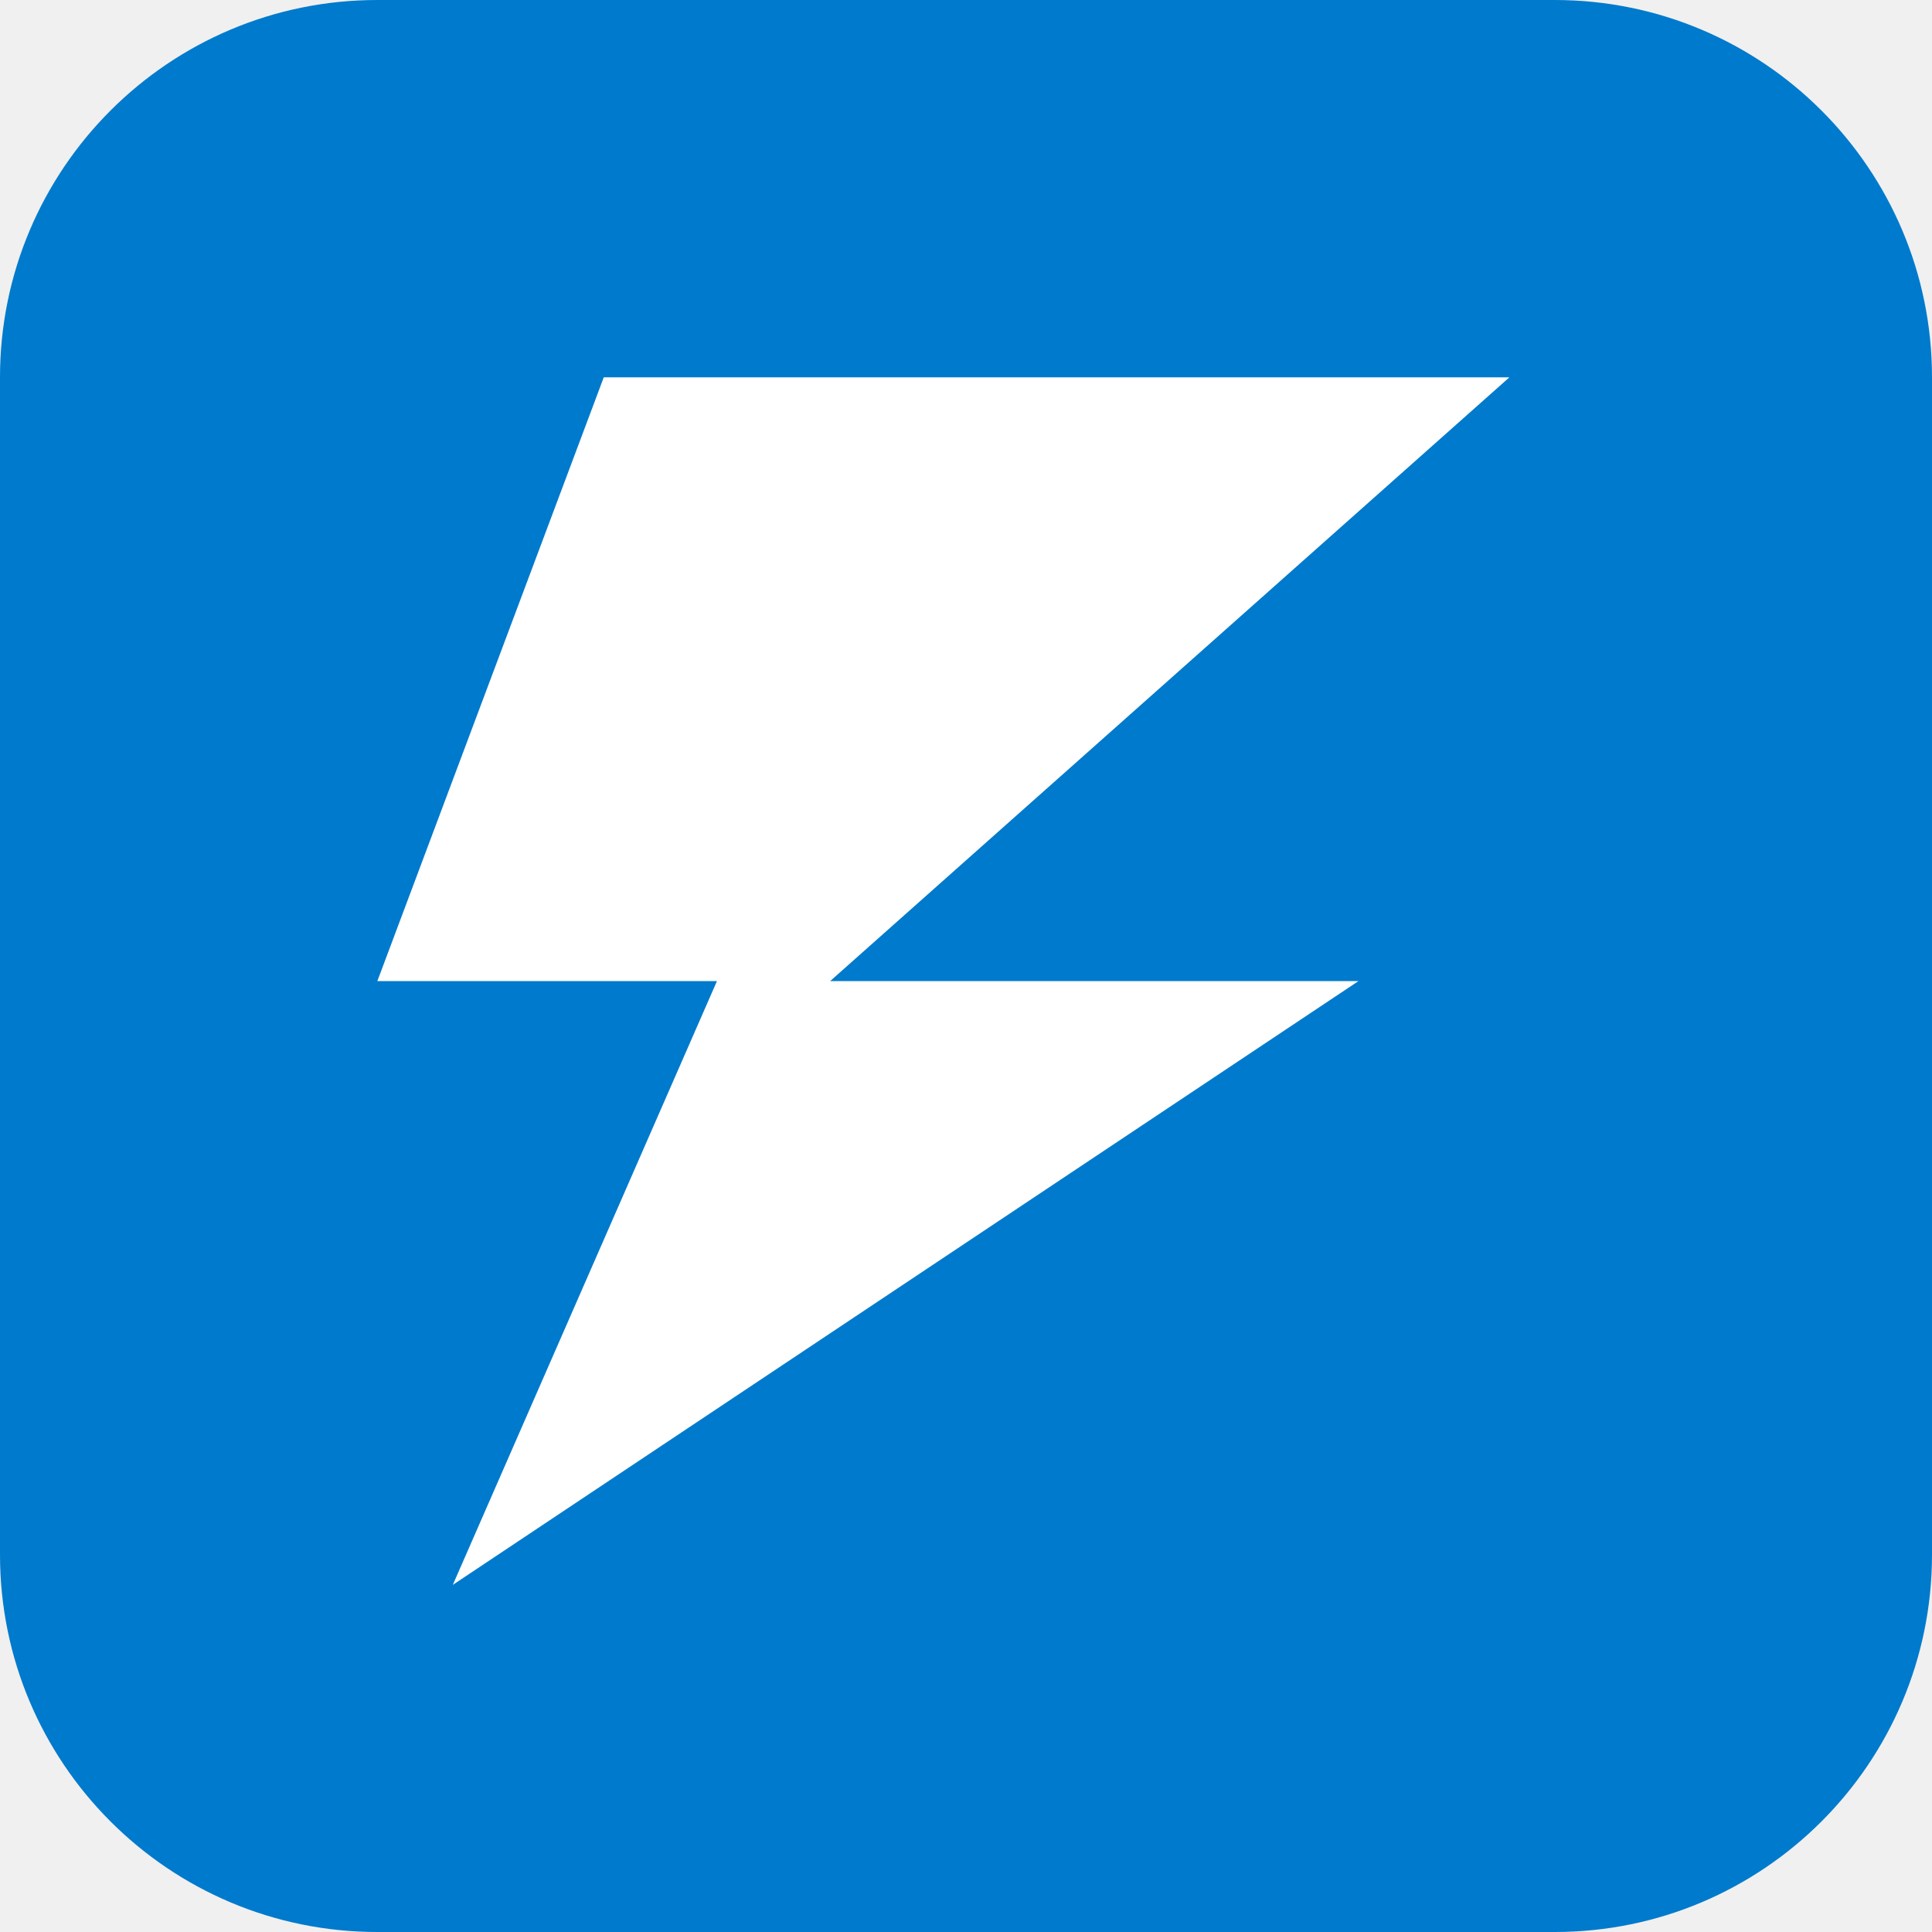
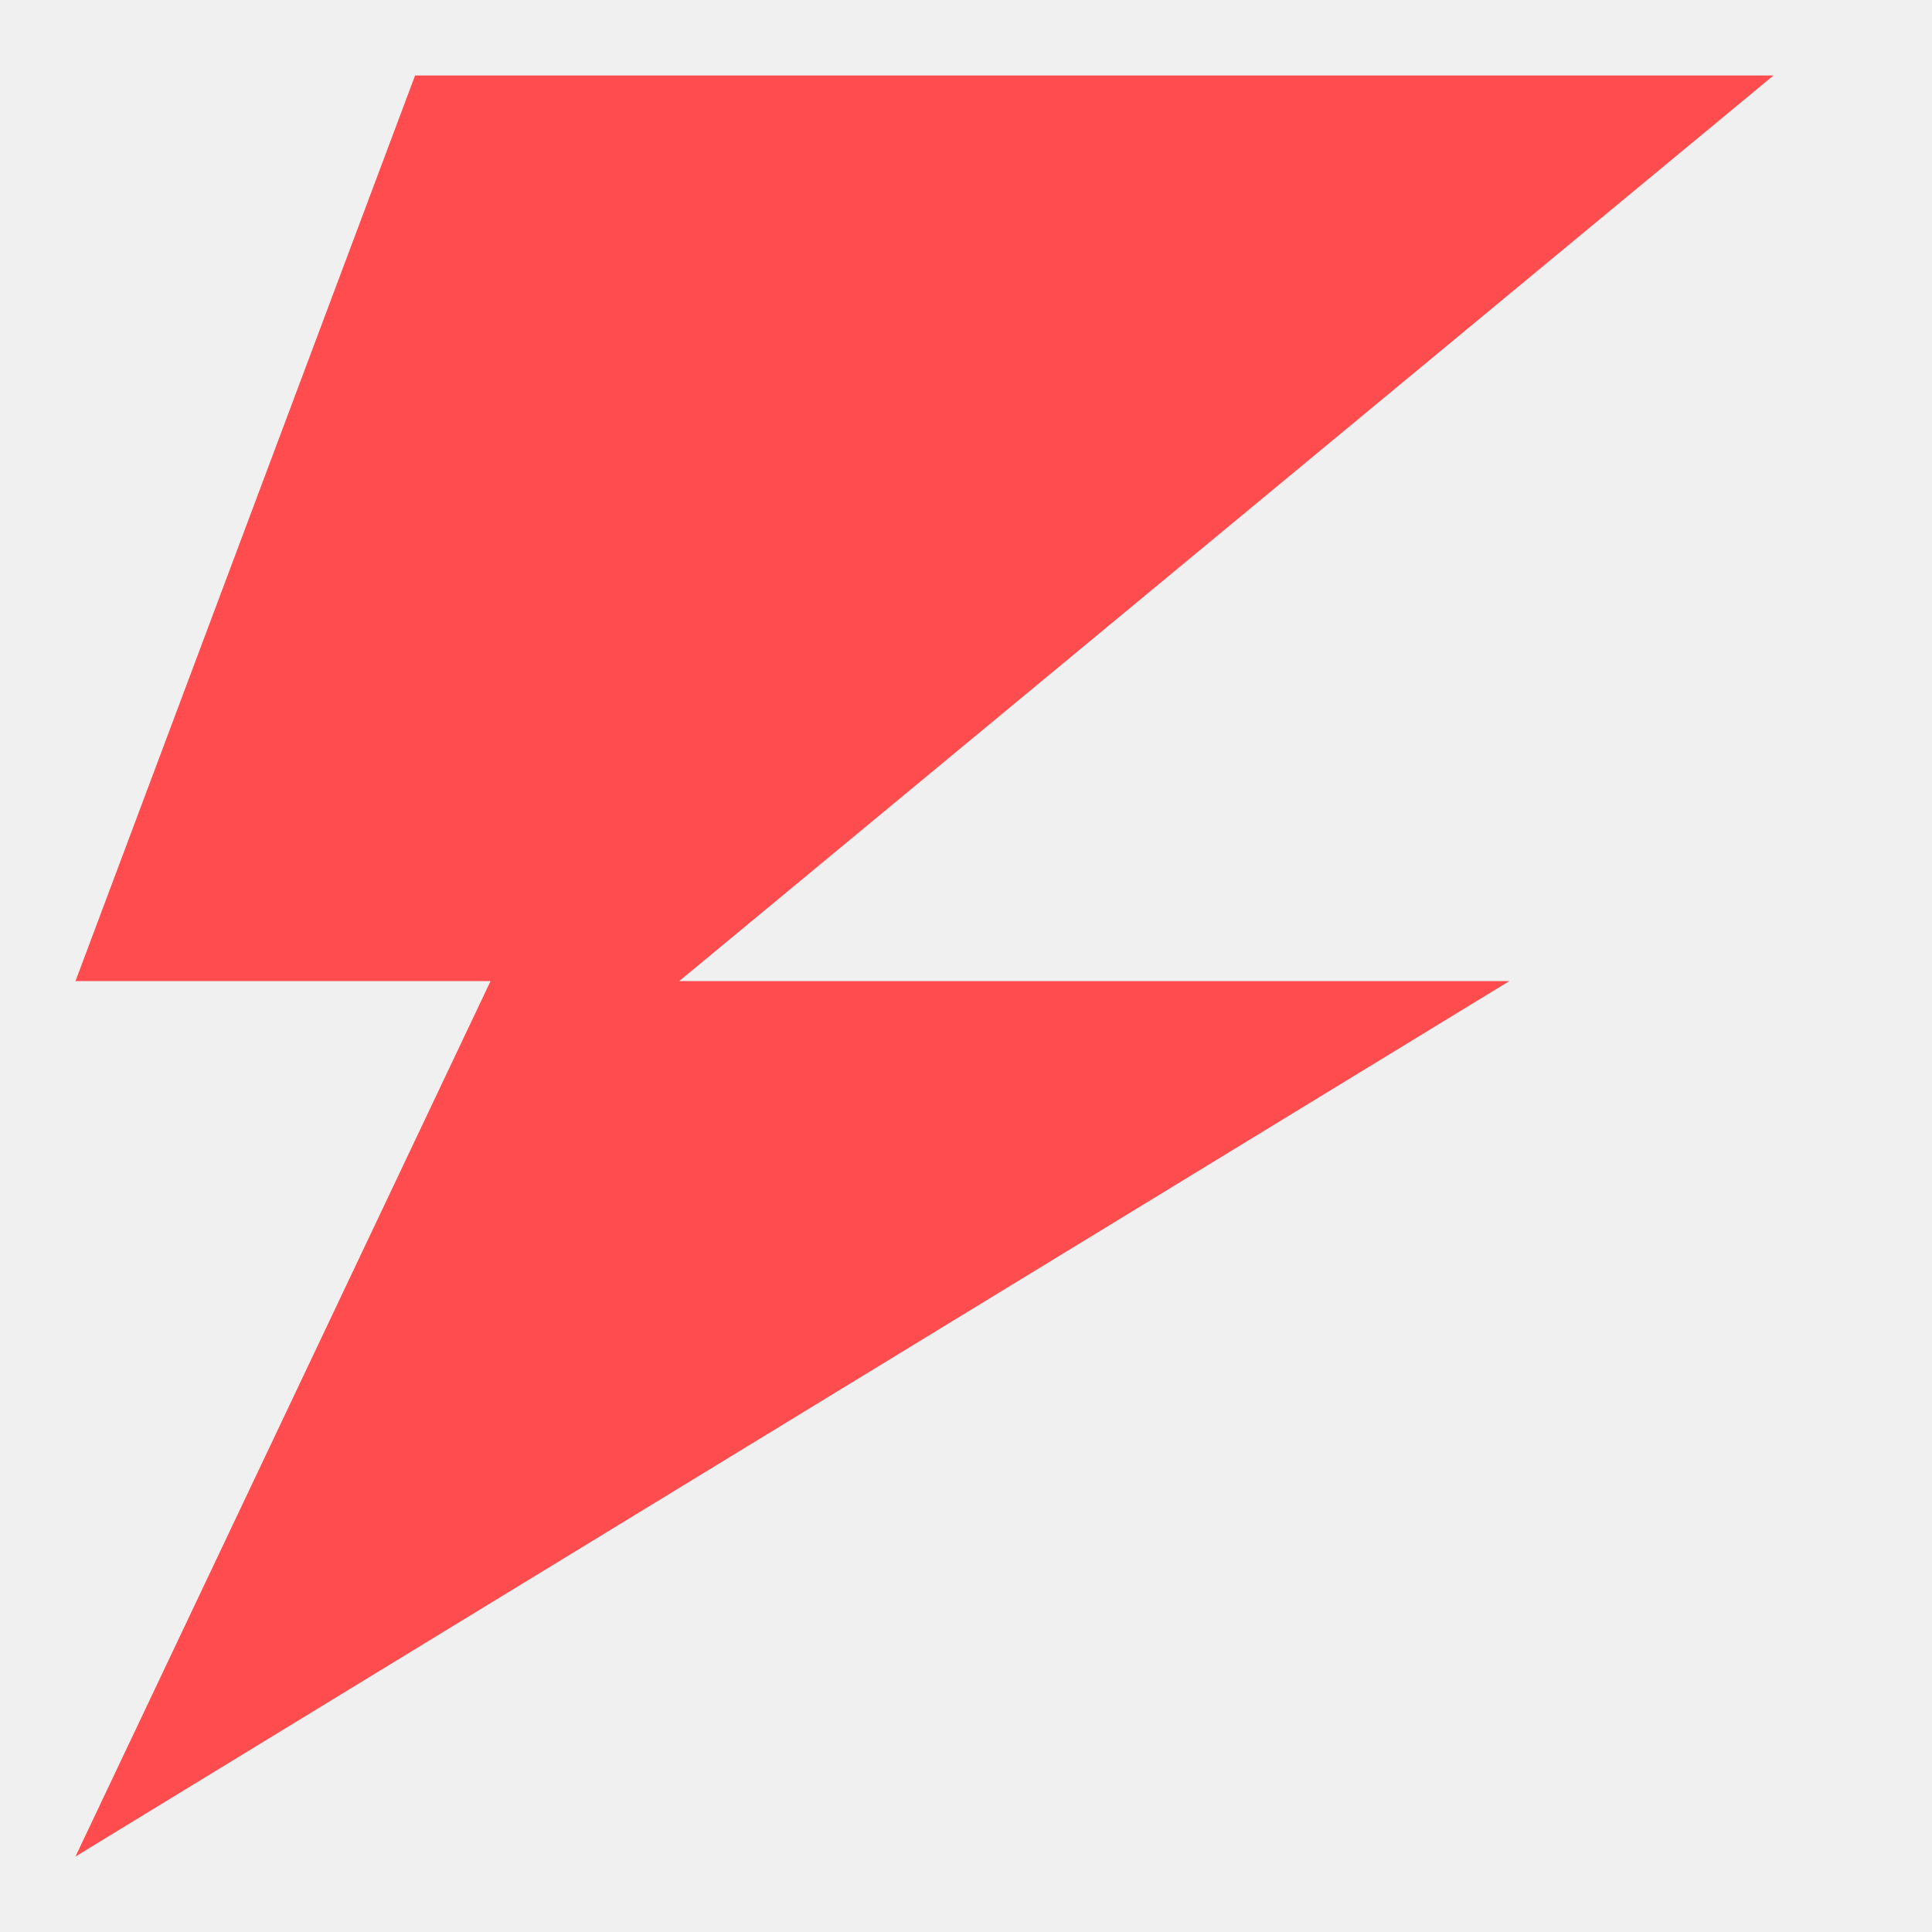
<svg xmlns="http://www.w3.org/2000/svg" width="512" height="512" viewBox="0 0 512 512" fill="none">
-   <rect width="512" height="512" rx="100" fill="#007ACC" />
-   <path d="M160 100H400L220 260H360L120 420L190 260H100L160 100Z" fill="white" />
+   <path d="M110 20H470L180 260H400L20 492L130 260H20L110 20Z" fill="#FF4D4F" />
</svg>
